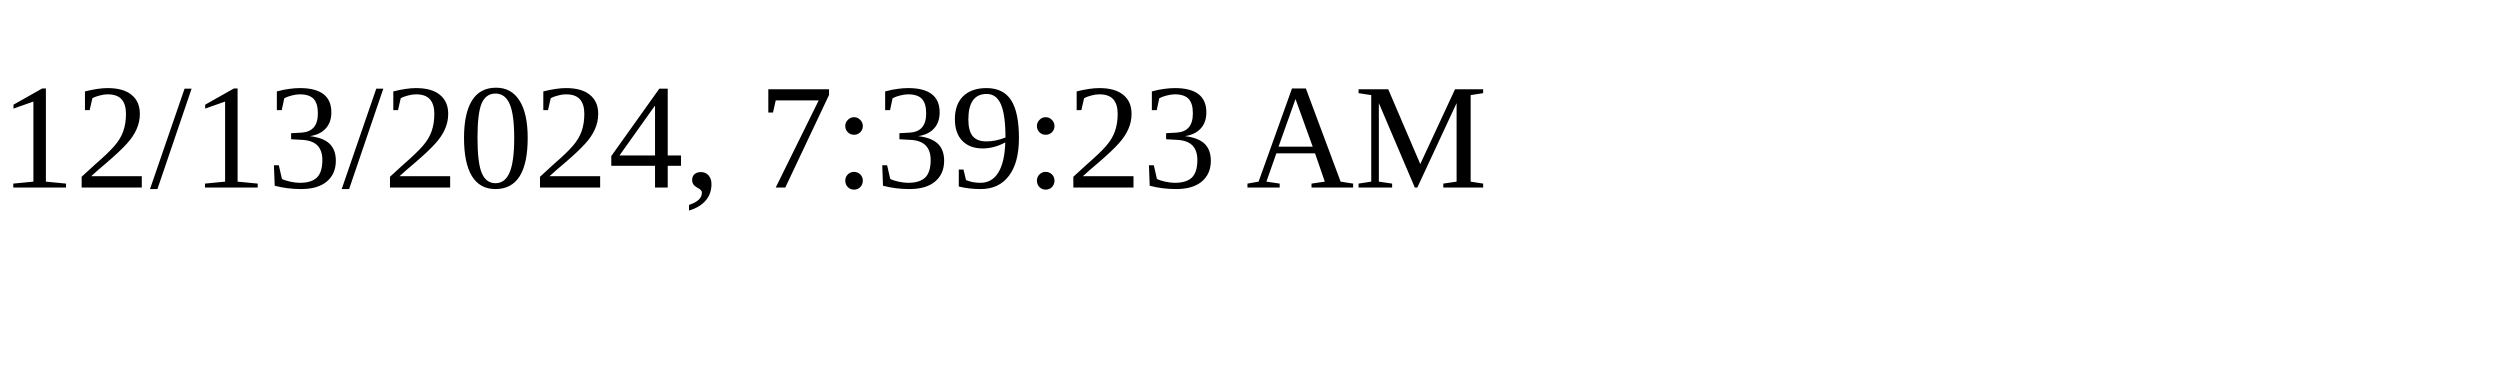
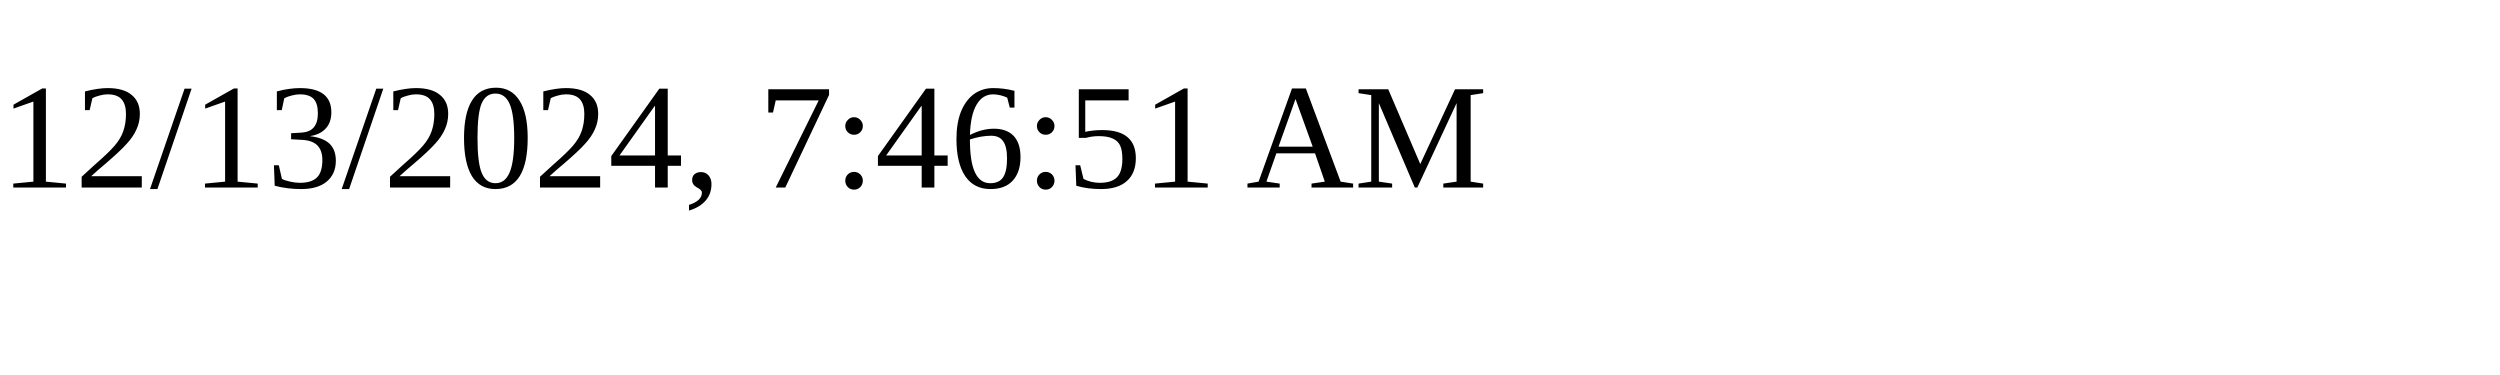
<svg xmlns="http://www.w3.org/2000/svg" height="30" width="200">
-   <text x="0" y="15">12/13/2024, 7:39:23 AM</text>
+   <text x="0" y="15">12/13/2024, 7:46:51 AM</text>
</svg>
